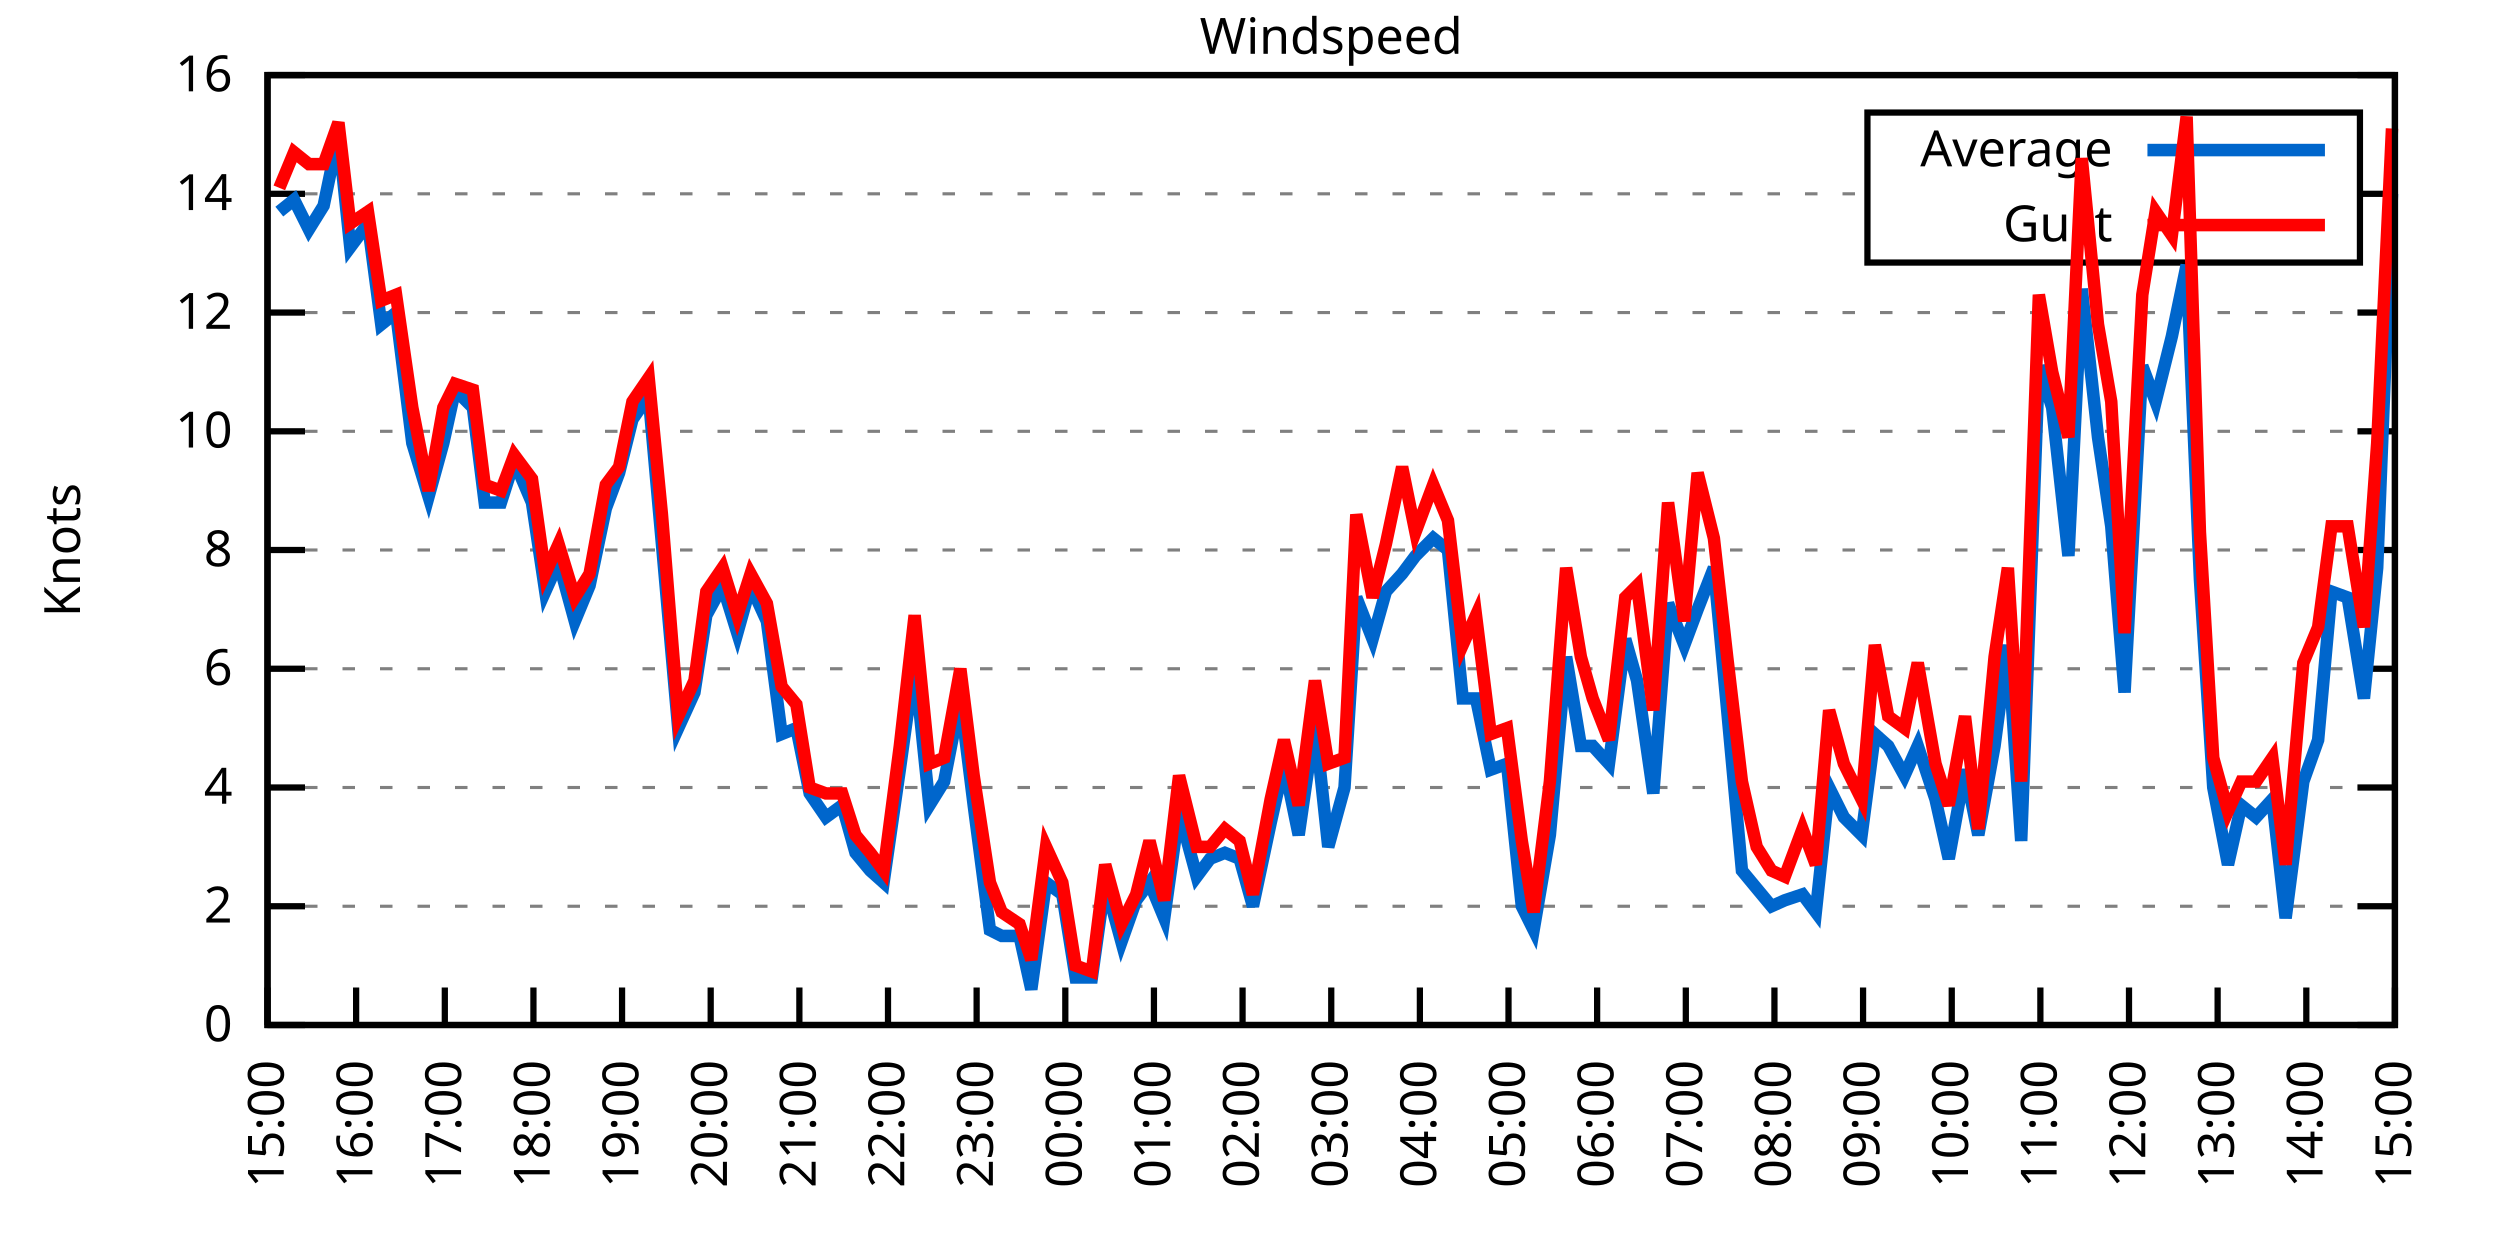
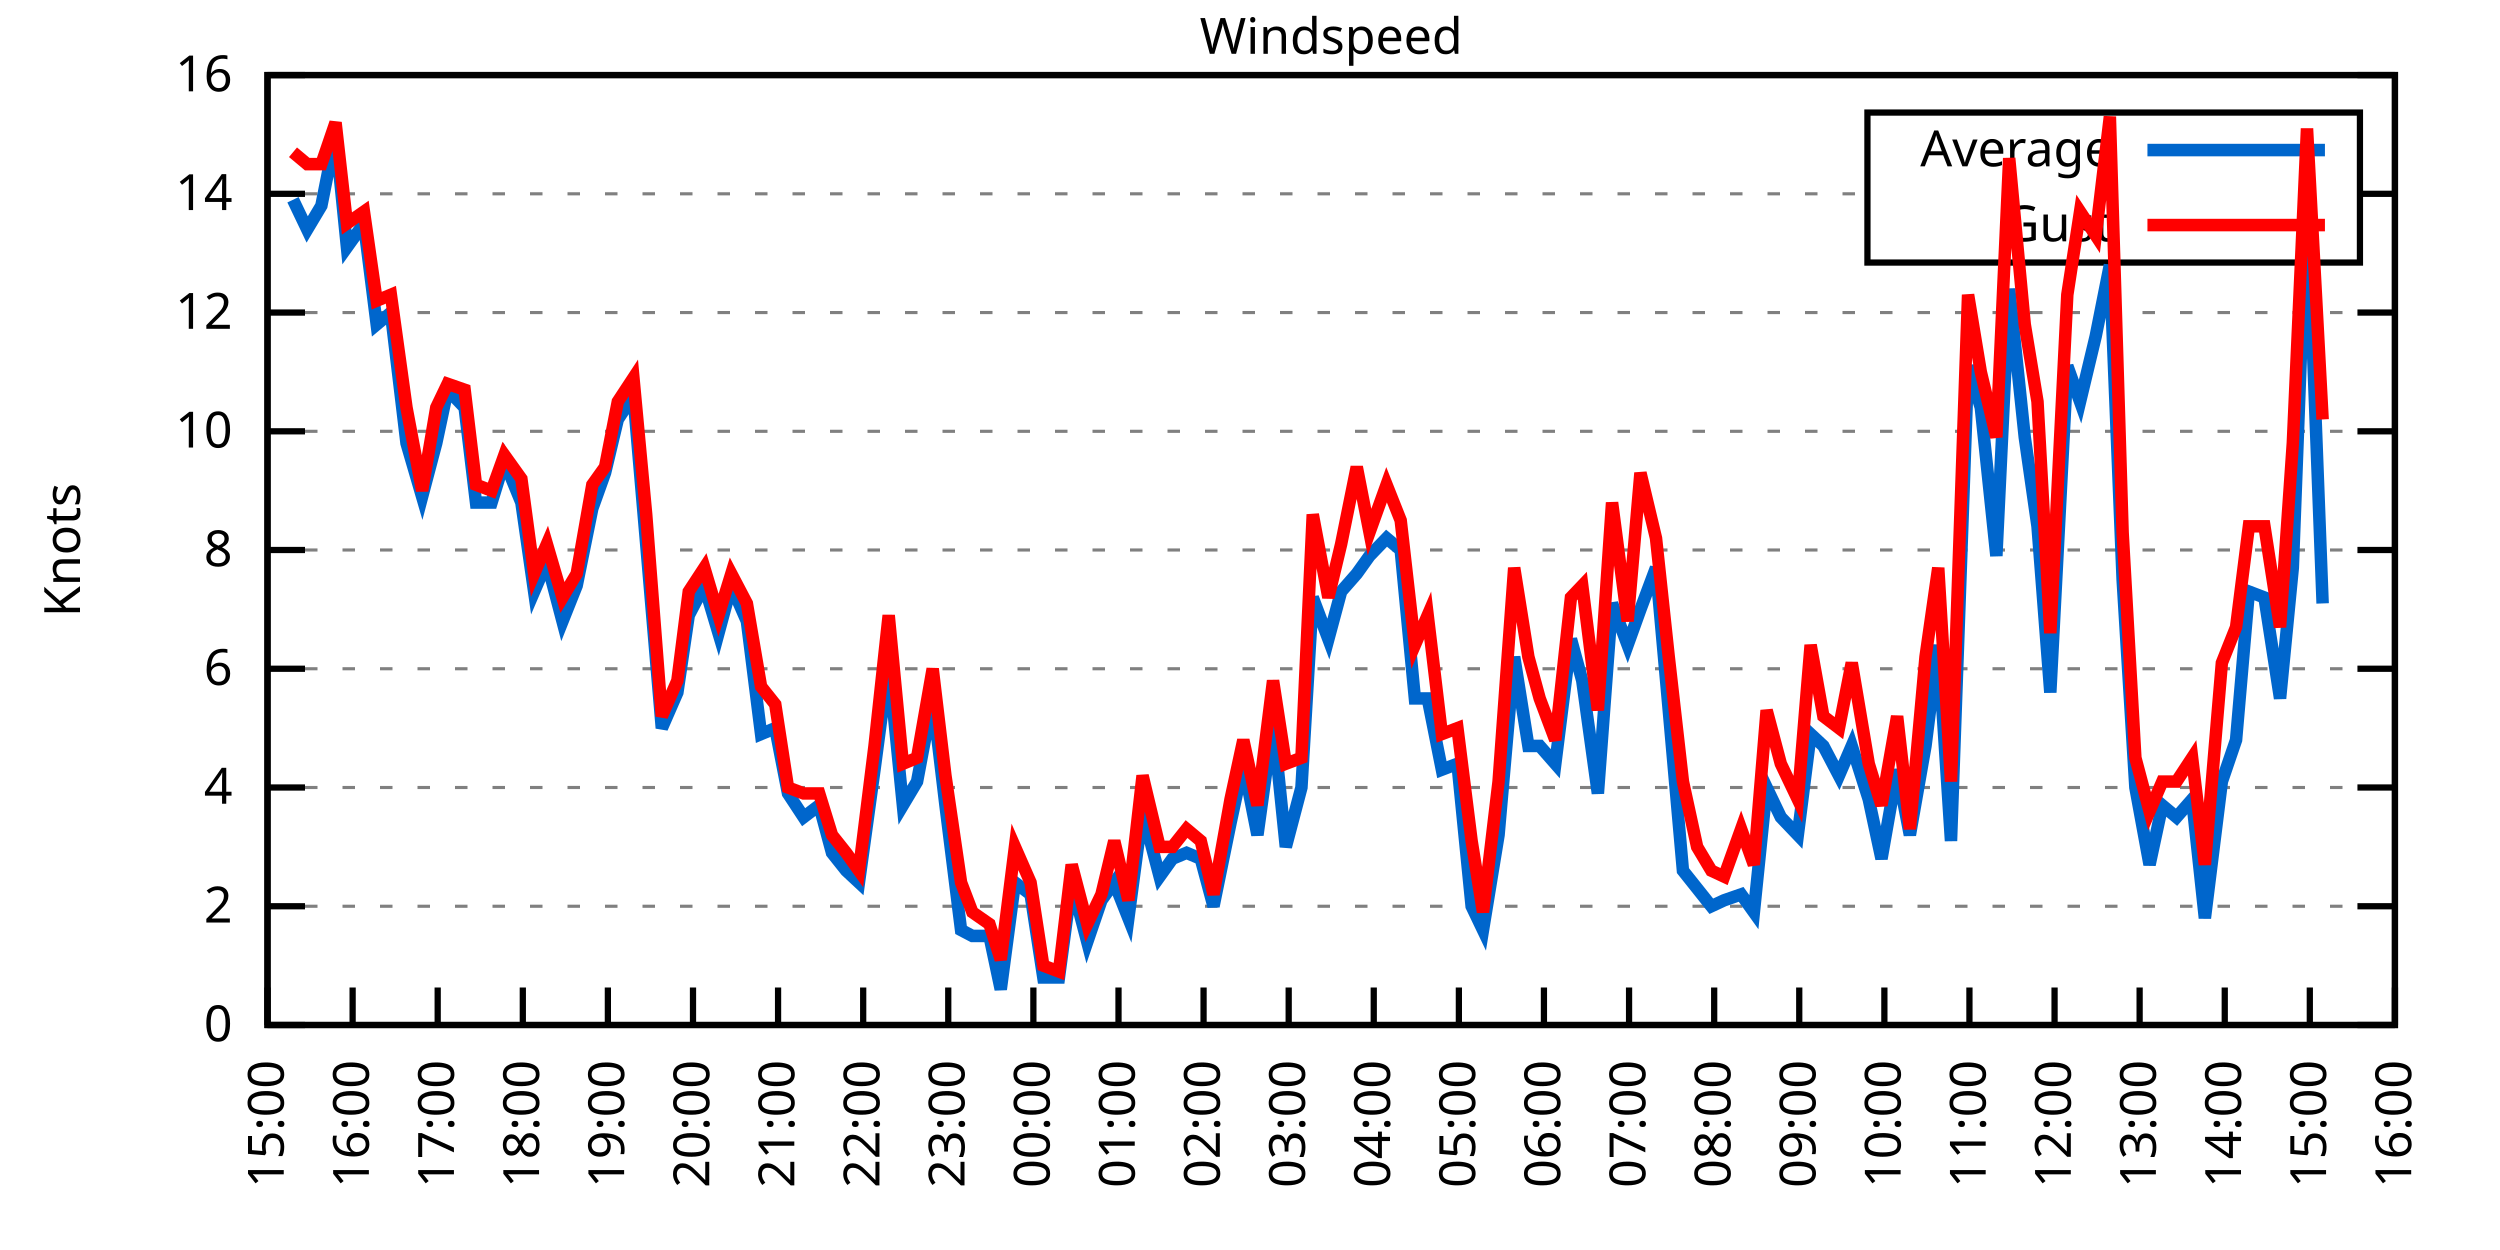
<svg xmlns="http://www.w3.org/2000/svg" xmlns:xlink="http://www.w3.org/1999/xlink" width="400" height="200" viewBox="0 0 400 200">
  <g id="gnuplot_canvas">
    <rect x="0" y="0" width="400" height="200" fill="none" />
    <defs>
      <circle id="gpDot" r="0.5" stroke-width="0.5" stroke="currentColor" />
      <path id="gpPt0" stroke-width="0.333" stroke="currentColor" d="M-1,0 h2 M0,-1 v2" />
      <path id="gpPt1" stroke-width="0.333" stroke="currentColor" d="M-1,-1 L1,1 M1,-1 L-1,1" />
      <path id="gpPt2" stroke-width="0.333" stroke="currentColor" d="M-1,0 L1,0 M0,-1 L0,1 M-1,-1 L1,1 M-1,1 L1,-1" />
      <rect id="gpPt3" stroke-width="0.333" stroke="currentColor" x="-1" y="-1" width="2" height="2" />
      <rect id="gpPt4" stroke-width="0.333" stroke="currentColor" fill="currentColor" x="-1" y="-1" width="2" height="2" />
      <circle id="gpPt5" stroke-width="0.333" stroke="currentColor" cx="0" cy="0" r="1" />
      <use xlink:href="#gpPt5" id="gpPt6" fill="currentColor" stroke="none" />
      <path id="gpPt7" stroke-width="0.333" stroke="currentColor" d="M0,-1.33 L-1.33,0.67 L1.33,0.67 z" />
      <use xlink:href="#gpPt7" id="gpPt8" fill="currentColor" stroke="none" />
      <use xlink:href="#gpPt7" id="gpPt9" stroke="currentColor" transform="rotate(180)" />
      <use xlink:href="#gpPt9" id="gpPt10" fill="currentColor" stroke="none" />
      <use xlink:href="#gpPt3" id="gpPt11" stroke="currentColor" transform="rotate(45)" />
      <use xlink:href="#gpPt11" id="gpPt12" fill="currentColor" stroke="none" />
      <path id="gpPt13" stroke-width="0.333" stroke="currentColor" d="M0,1.330 L1.265,0.411 L0.782,-1.067 L-0.782,-1.076 L-1.265,0.411 z" />
      <use xlink:href="#gpPt13" id="gpPt14" fill="currentColor" stroke="none" />
      <filter id="textbox" filterUnits="objectBoundingBox" x="0" y="0" height="1" width="1">
        <feFlood flood-color="white" flood-opacity="1" result="bgnd" />
        <feComposite in="SourceGraphic" in2="bgnd" operator="atop" />
      </filter>
      <filter id="greybox" filterUnits="objectBoundingBox" x="0" y="0" height="1" width="1">
        <feFlood flood-color="lightgrey" flood-opacity="1" result="grey" />
        <feComposite in="SourceGraphic" in2="grey" operator="atop" />
      </filter>
    </defs>
    <g fill="none" color="white" stroke="currentColor" stroke-width="1.00" stroke-linecap="butt" stroke-linejoin="miter">
</g>
    <g fill="none" color="black" stroke="currentColor" stroke-width="1.00" stroke-linecap="butt" stroke-linejoin="miter">
      <g stroke="none" shape-rendering="crispEdges">
        <polygon fill="rgb(255, 255, 255)" points="42.80,164.00 383.18,164.00 383.18,12.02 42.80,12.02 " />
      </g>
    </g>
    <g fill="none" color="black" stroke="currentColor" stroke-width="1.00" stroke-linecap="butt" stroke-linejoin="miter">
</g>
    <g fill="none" color="black" stroke="black" stroke-width="0.50" stroke-linecap="butt" stroke-linejoin="miter">
</g>
    <g fill="none" color="gray" stroke="currentColor" stroke-width="0.50" stroke-linecap="butt" stroke-linejoin="miter">
      <path stroke="gray" stroke-dasharray="2,4" class="gridline" d="M42.80,164.00 L383.19,164.00  " />
    </g>
    <g fill="none" color="gray" stroke="gray" stroke-width="1.00" stroke-linecap="butt" stroke-linejoin="miter">
</g>
    <g fill="none" color="black" stroke="currentColor" stroke-width="1.00" stroke-linecap="butt" stroke-linejoin="miter">
      <path stroke="black" d="M42.80,164.00 L48.80,164.00 M383.19,164.00 L377.19,164.00  " />
      <g transform="translate(37.20,166.60)" stroke="none" fill="black" font-family="Sans" font-size="8.00" text-anchor="end">
        <text>
          <tspan font-family="Sans"> 0</tspan>
        </text>
      </g>
    </g>
    <g fill="none" color="black" stroke="currentColor" stroke-width="1.00" stroke-linecap="butt" stroke-linejoin="miter">
</g>
    <g fill="none" color="black" stroke="black" stroke-width="0.50" stroke-linecap="butt" stroke-linejoin="miter">
</g>
    <g fill="none" color="gray" stroke="currentColor" stroke-width="0.50" stroke-linecap="butt" stroke-linejoin="miter">
      <path stroke="gray" stroke-dasharray="2,4" class="gridline" d="M42.80,145.00 L383.19,145.00  " />
    </g>
    <g fill="none" color="gray" stroke="gray" stroke-width="1.00" stroke-linecap="butt" stroke-linejoin="miter">
</g>
    <g fill="none" color="black" stroke="currentColor" stroke-width="1.00" stroke-linecap="butt" stroke-linejoin="miter">
      <path stroke="black" d="M42.80,145.00 L48.80,145.00 M383.19,145.00 L377.19,145.00  " />
      <g transform="translate(37.20,147.60)" stroke="none" fill="black" font-family="Sans" font-size="8.00" text-anchor="end">
        <text>
          <tspan font-family="Sans"> 2</tspan>
        </text>
      </g>
    </g>
    <g fill="none" color="black" stroke="currentColor" stroke-width="1.00" stroke-linecap="butt" stroke-linejoin="miter">
</g>
    <g fill="none" color="black" stroke="black" stroke-width="0.50" stroke-linecap="butt" stroke-linejoin="miter">
</g>
    <g fill="none" color="gray" stroke="currentColor" stroke-width="0.50" stroke-linecap="butt" stroke-linejoin="miter">
      <path stroke="gray" stroke-dasharray="2,4" class="gridline" d="M42.80,126.00 L383.19,126.00  " />
    </g>
    <g fill="none" color="gray" stroke="gray" stroke-width="1.00" stroke-linecap="butt" stroke-linejoin="miter">
</g>
    <g fill="none" color="black" stroke="currentColor" stroke-width="1.00" stroke-linecap="butt" stroke-linejoin="miter">
      <path stroke="black" d="M42.80,126.00 L48.80,126.00 M383.19,126.00 L377.19,126.00  " />
      <g transform="translate(37.20,128.60)" stroke="none" fill="black" font-family="Sans" font-size="8.00" text-anchor="end">
        <text>
          <tspan font-family="Sans"> 4</tspan>
        </text>
      </g>
    </g>
    <g fill="none" color="black" stroke="currentColor" stroke-width="1.00" stroke-linecap="butt" stroke-linejoin="miter">
</g>
    <g fill="none" color="black" stroke="black" stroke-width="0.50" stroke-linecap="butt" stroke-linejoin="miter">
</g>
    <g fill="none" color="gray" stroke="currentColor" stroke-width="0.50" stroke-linecap="butt" stroke-linejoin="miter">
      <path stroke="gray" stroke-dasharray="2,4" class="gridline" d="M42.80,107.00 L383.19,107.00  " />
    </g>
    <g fill="none" color="gray" stroke="gray" stroke-width="1.00" stroke-linecap="butt" stroke-linejoin="miter">
</g>
    <g fill="none" color="black" stroke="currentColor" stroke-width="1.00" stroke-linecap="butt" stroke-linejoin="miter">
      <path stroke="black" d="M42.80,107.00 L48.80,107.00 M383.19,107.00 L377.19,107.00  " />
      <g transform="translate(37.20,109.60)" stroke="none" fill="black" font-family="Sans" font-size="8.00" text-anchor="end">
        <text>
          <tspan font-family="Sans"> 6</tspan>
        </text>
      </g>
    </g>
    <g fill="none" color="black" stroke="currentColor" stroke-width="1.00" stroke-linecap="butt" stroke-linejoin="miter">
</g>
    <g fill="none" color="black" stroke="black" stroke-width="0.50" stroke-linecap="butt" stroke-linejoin="miter">
</g>
    <g fill="none" color="gray" stroke="currentColor" stroke-width="0.50" stroke-linecap="butt" stroke-linejoin="miter">
      <path stroke="gray" stroke-dasharray="2,4" class="gridline" d="M42.80,88.00 L383.19,88.00  " />
    </g>
    <g fill="none" color="gray" stroke="gray" stroke-width="1.00" stroke-linecap="butt" stroke-linejoin="miter">
</g>
    <g fill="none" color="black" stroke="currentColor" stroke-width="1.00" stroke-linecap="butt" stroke-linejoin="miter">
      <path stroke="black" d="M42.80,88.00 L48.80,88.00 M383.19,88.00 L377.19,88.00  " />
      <g transform="translate(37.20,90.60)" stroke="none" fill="black" font-family="Sans" font-size="8.00" text-anchor="end">
        <text>
          <tspan font-family="Sans"> 8</tspan>
        </text>
      </g>
    </g>
    <g fill="none" color="black" stroke="currentColor" stroke-width="1.00" stroke-linecap="butt" stroke-linejoin="miter">
</g>
    <g fill="none" color="black" stroke="black" stroke-width="0.50" stroke-linecap="butt" stroke-linejoin="miter">
</g>
    <g fill="none" color="gray" stroke="currentColor" stroke-width="0.50" stroke-linecap="butt" stroke-linejoin="miter">
      <path stroke="gray" stroke-dasharray="2,4" class="gridline" d="M42.80,69.01 L383.19,69.01  " />
    </g>
    <g fill="none" color="gray" stroke="gray" stroke-width="1.00" stroke-linecap="butt" stroke-linejoin="miter">
</g>
    <g fill="none" color="black" stroke="currentColor" stroke-width="1.00" stroke-linecap="butt" stroke-linejoin="miter">
      <path stroke="black" d="M42.80,69.01 L48.80,69.01 M383.19,69.01 L377.19,69.01  " />
      <g transform="translate(37.20,71.61)" stroke="none" fill="black" font-family="Sans" font-size="8.00" text-anchor="end">
        <text>
          <tspan font-family="Sans"> 10</tspan>
        </text>
      </g>
    </g>
    <g fill="none" color="black" stroke="currentColor" stroke-width="1.00" stroke-linecap="butt" stroke-linejoin="miter">
</g>
    <g fill="none" color="black" stroke="black" stroke-width="0.50" stroke-linecap="butt" stroke-linejoin="miter">
</g>
    <g fill="none" color="gray" stroke="currentColor" stroke-width="0.50" stroke-linecap="butt" stroke-linejoin="miter">
      <path stroke="gray" stroke-dasharray="2,4" class="gridline" d="M42.80,50.01 L383.19,50.01  " />
    </g>
    <g fill="none" color="gray" stroke="gray" stroke-width="1.00" stroke-linecap="butt" stroke-linejoin="miter">
</g>
    <g fill="none" color="black" stroke="currentColor" stroke-width="1.00" stroke-linecap="butt" stroke-linejoin="miter">
      <path stroke="black" d="M42.80,50.01 L48.80,50.01 M383.19,50.01 L377.19,50.01  " />
      <g transform="translate(37.20,52.61)" stroke="none" fill="black" font-family="Sans" font-size="8.00" text-anchor="end">
        <text>
          <tspan font-family="Sans"> 12</tspan>
        </text>
      </g>
    </g>
    <g fill="none" color="black" stroke="currentColor" stroke-width="1.00" stroke-linecap="butt" stroke-linejoin="miter">
</g>
    <g fill="none" color="black" stroke="black" stroke-width="0.50" stroke-linecap="butt" stroke-linejoin="miter">
</g>
    <g fill="none" color="gray" stroke="currentColor" stroke-width="0.50" stroke-linecap="butt" stroke-linejoin="miter">
      <path stroke="gray" stroke-dasharray="2,4" class="gridline" d="M42.80,31.01 L298.79,31.01 M377.59,31.01 L383.19,31.01  " />
    </g>
    <g fill="none" color="gray" stroke="gray" stroke-width="1.00" stroke-linecap="butt" stroke-linejoin="miter">
</g>
    <g fill="none" color="black" stroke="currentColor" stroke-width="1.00" stroke-linecap="butt" stroke-linejoin="miter">
      <path stroke="black" d="M42.80,31.01 L48.80,31.01 M383.19,31.01 L377.19,31.01  " />
      <g transform="translate(37.20,33.61)" stroke="none" fill="black" font-family="Sans" font-size="8.00" text-anchor="end">
        <text>
          <tspan font-family="Sans"> 14</tspan>
        </text>
      </g>
    </g>
    <g fill="none" color="black" stroke="currentColor" stroke-width="1.00" stroke-linecap="butt" stroke-linejoin="miter">
</g>
    <g fill="none" color="black" stroke="black" stroke-width="0.50" stroke-linecap="butt" stroke-linejoin="miter">
</g>
    <g fill="none" color="gray" stroke="currentColor" stroke-width="0.50" stroke-linecap="butt" stroke-linejoin="miter">
      <path stroke="gray" stroke-dasharray="2,4" class="gridline" d="M42.80,12.01 L383.19,12.01  " />
    </g>
    <g fill="none" color="gray" stroke="gray" stroke-width="1.00" stroke-linecap="butt" stroke-linejoin="miter">
</g>
    <g fill="none" color="black" stroke="currentColor" stroke-width="1.00" stroke-linecap="butt" stroke-linejoin="miter">
      <path stroke="black" d="M42.80,12.01 L48.80,12.01 M383.19,12.01 L377.19,12.01  " />
      <g transform="translate(37.20,14.61)" stroke="none" fill="black" font-family="Sans" font-size="8.00" text-anchor="end">
        <text>
          <tspan font-family="Sans"> 16</tspan>
        </text>
      </g>
    </g>
    <g fill="none" color="black" stroke="currentColor" stroke-width="1.00" stroke-linecap="butt" stroke-linejoin="miter">
      <path stroke="black" d="M42.80,164.00 L42.80,158.00  " />
      <g transform="translate(45.40,169.60) rotate(270.00)" stroke="none" fill="black" font-family="Sans" font-size="8.00" text-anchor="end">
        <text>
          <tspan font-family="Sans">15:00</tspan>
        </text>
      </g>
    </g>
    <g fill="none" color="black" stroke="currentColor" stroke-width="1.00" stroke-linecap="butt" stroke-linejoin="miter">
-       <path stroke="black" d="M56.98,164.00 L56.98,158.00  " />
-       <g transform="translate(59.58,169.60) rotate(270.00)" stroke="none" fill="black" font-family="Sans" font-size="8.00" text-anchor="end">
+       <path stroke="black" d="M56.42,164.00 L56.42,158.00  " />
+       <g transform="translate(59.02,169.60) rotate(270.00)" stroke="none" fill="black" font-family="Sans" font-size="8.00" text-anchor="end">
        <text>
          <tspan font-family="Sans">16:00</tspan>
        </text>
      </g>
    </g>
    <g fill="none" color="black" stroke="currentColor" stroke-width="1.00" stroke-linecap="butt" stroke-linejoin="miter">
-       <path stroke="black" d="M71.17,164.00 L71.17,158.00  " />
-       <g transform="translate(73.77,169.60) rotate(270.00)" stroke="none" fill="black" font-family="Sans" font-size="8.00" text-anchor="end">
+       <path stroke="black" d="M70.03,164.00 L70.03,158.00  " />
+       <g transform="translate(72.63,169.60) rotate(270.00)" stroke="none" fill="black" font-family="Sans" font-size="8.00" text-anchor="end">
        <text>
          <tspan font-family="Sans">17:00</tspan>
        </text>
      </g>
    </g>
    <g fill="none" color="black" stroke="currentColor" stroke-width="1.00" stroke-linecap="butt" stroke-linejoin="miter">
-       <path stroke="black" d="M85.35,164.00 L85.35,158.00  " />
-       <g transform="translate(87.95,169.60) rotate(270.00)" stroke="none" fill="black" font-family="Sans" font-size="8.00" text-anchor="end">
+       <path stroke="black" d="M83.65,164.00 L83.65,158.00  " />
+       <g transform="translate(86.25,169.60) rotate(270.00)" stroke="none" fill="black" font-family="Sans" font-size="8.00" text-anchor="end">
        <text>
          <tspan font-family="Sans">18:00</tspan>
        </text>
      </g>
    </g>
    <g fill="none" color="black" stroke="currentColor" stroke-width="1.00" stroke-linecap="butt" stroke-linejoin="miter">
-       <path stroke="black" d="M99.53,164.00 L99.53,158.00  " />
-       <g transform="translate(102.13,169.60) rotate(270.00)" stroke="none" fill="black" font-family="Sans" font-size="8.00" text-anchor="end">
+       <path stroke="black" d="M97.26,164.00 L97.26,158.00  " />
+       <g transform="translate(99.86,169.60) rotate(270.00)" stroke="none" fill="black" font-family="Sans" font-size="8.00" text-anchor="end">
        <text>
          <tspan font-family="Sans">19:00</tspan>
        </text>
      </g>
    </g>
    <g fill="none" color="black" stroke="currentColor" stroke-width="1.00" stroke-linecap="butt" stroke-linejoin="miter">
-       <path stroke="black" d="M113.71,164.00 L113.71,158.00  " />
-       <g transform="translate(116.31,169.60) rotate(270.00)" stroke="none" fill="black" font-family="Sans" font-size="8.00" text-anchor="end">
+       <path stroke="black" d="M110.88,164.00 L110.88,158.00  " />
+       <g transform="translate(113.48,169.60) rotate(270.00)" stroke="none" fill="black" font-family="Sans" font-size="8.00" text-anchor="end">
        <text>
          <tspan font-family="Sans">20:00</tspan>
        </text>
      </g>
    </g>
    <g fill="none" color="black" stroke="currentColor" stroke-width="1.00" stroke-linecap="butt" stroke-linejoin="miter">
-       <path stroke="black" d="M127.90,164.00 L127.90,158.00  " />
-       <g transform="translate(130.50,169.60) rotate(270.00)" stroke="none" fill="black" font-family="Sans" font-size="8.00" text-anchor="end">
+       <path stroke="black" d="M124.49,164.00 L124.49,158.00  " />
+       <g transform="translate(127.09,169.60) rotate(270.00)" stroke="none" fill="black" font-family="Sans" font-size="8.00" text-anchor="end">
        <text>
          <tspan font-family="Sans">21:00</tspan>
        </text>
      </g>
    </g>
    <g fill="none" color="black" stroke="currentColor" stroke-width="1.00" stroke-linecap="butt" stroke-linejoin="miter">
-       <path stroke="black" d="M142.08,164.00 L142.08,158.00  " />
-       <g transform="translate(144.68,169.60) rotate(270.00)" stroke="none" fill="black" font-family="Sans" font-size="8.00" text-anchor="end">
+       <path stroke="black" d="M138.11,164.00 L138.11,158.00  " />
+       <g transform="translate(140.71,169.60) rotate(270.00)" stroke="none" fill="black" font-family="Sans" font-size="8.00" text-anchor="end">
        <text>
          <tspan font-family="Sans">22:00</tspan>
        </text>
      </g>
    </g>
    <g fill="none" color="black" stroke="currentColor" stroke-width="1.00" stroke-linecap="butt" stroke-linejoin="miter">
-       <path stroke="black" d="M156.26,164.00 L156.26,158.00  " />
-       <g transform="translate(158.86,169.60) rotate(270.00)" stroke="none" fill="black" font-family="Sans" font-size="8.00" text-anchor="end">
+       <path stroke="black" d="M151.72,164.00 L151.72,158.00  " />
+       <g transform="translate(154.32,169.60) rotate(270.00)" stroke="none" fill="black" font-family="Sans" font-size="8.00" text-anchor="end">
        <text>
          <tspan font-family="Sans">23:00</tspan>
        </text>
      </g>
    </g>
    <g fill="none" color="black" stroke="currentColor" stroke-width="1.00" stroke-linecap="butt" stroke-linejoin="miter">
-       <path stroke="black" d="M170.45,164.00 L170.45,158.00  " />
-       <g transform="translate(173.05,169.60) rotate(270.00)" stroke="none" fill="black" font-family="Sans" font-size="8.00" text-anchor="end">
+       <path stroke="black" d="M165.34,164.00 L165.34,158.00  " />
+       <g transform="translate(167.94,169.60) rotate(270.00)" stroke="none" fill="black" font-family="Sans" font-size="8.00" text-anchor="end">
        <text>
          <tspan font-family="Sans">00:00</tspan>
        </text>
      </g>
    </g>
    <g fill="none" color="black" stroke="currentColor" stroke-width="1.00" stroke-linecap="butt" stroke-linejoin="miter">
-       <path stroke="black" d="M184.63,164.00 L184.63,158.00  " />
-       <g transform="translate(187.23,169.60) rotate(270.00)" stroke="none" fill="black" font-family="Sans" font-size="8.00" text-anchor="end">
+       <path stroke="black" d="M178.96,164.00 L178.96,158.00  " />
+       <g transform="translate(181.56,169.60) rotate(270.00)" stroke="none" fill="black" font-family="Sans" font-size="8.00" text-anchor="end">
        <text>
          <tspan font-family="Sans">01:00</tspan>
        </text>
      </g>
    </g>
    <g fill="none" color="black" stroke="currentColor" stroke-width="1.00" stroke-linecap="butt" stroke-linejoin="miter">
-       <path stroke="black" d="M198.81,164.00 L198.81,158.00  " />
-       <g transform="translate(201.41,169.60) rotate(270.00)" stroke="none" fill="black" font-family="Sans" font-size="8.00" text-anchor="end">
+       <path stroke="black" d="M192.57,164.00 L192.57,158.00  " />
+       <g transform="translate(195.17,169.60) rotate(270.00)" stroke="none" fill="black" font-family="Sans" font-size="8.00" text-anchor="end">
        <text>
          <tspan font-family="Sans">02:00</tspan>
        </text>
      </g>
    </g>
    <g fill="none" color="black" stroke="currentColor" stroke-width="1.00" stroke-linecap="butt" stroke-linejoin="miter">
-       <path stroke="black" d="M213.00,164.00 L213.00,158.00  " />
-       <g transform="translate(215.60,169.60) rotate(270.00)" stroke="none" fill="black" font-family="Sans" font-size="8.00" text-anchor="end">
+       <path stroke="black" d="M206.19,164.00 L206.19,158.00  " />
+       <g transform="translate(208.79,169.60) rotate(270.00)" stroke="none" fill="black" font-family="Sans" font-size="8.00" text-anchor="end">
        <text>
          <tspan font-family="Sans">03:00</tspan>
        </text>
      </g>
    </g>
    <g fill="none" color="black" stroke="currentColor" stroke-width="1.00" stroke-linecap="butt" stroke-linejoin="miter">
-       <path stroke="black" d="M227.18,164.00 L227.18,158.00  " />
-       <g transform="translate(229.78,169.60) rotate(270.00)" stroke="none" fill="black" font-family="Sans" font-size="8.00" text-anchor="end">
+       <path stroke="black" d="M219.80,164.00 L219.80,158.00  " />
+       <g transform="translate(222.40,169.60) rotate(270.00)" stroke="none" fill="black" font-family="Sans" font-size="8.00" text-anchor="end">
        <text>
          <tspan font-family="Sans">04:00</tspan>
        </text>
      </g>
    </g>
    <g fill="none" color="black" stroke="currentColor" stroke-width="1.00" stroke-linecap="butt" stroke-linejoin="miter">
-       <path stroke="black" d="M241.36,164.00 L241.36,158.00  " />
-       <g transform="translate(243.96,169.60) rotate(270.00)" stroke="none" fill="black" font-family="Sans" font-size="8.00" text-anchor="end">
+       <path stroke="black" d="M233.42,164.00 L233.42,158.00  " />
+       <g transform="translate(236.02,169.60) rotate(270.00)" stroke="none" fill="black" font-family="Sans" font-size="8.00" text-anchor="end">
        <text>
          <tspan font-family="Sans">05:00</tspan>
        </text>
      </g>
    </g>
    <g fill="none" color="black" stroke="currentColor" stroke-width="1.00" stroke-linecap="butt" stroke-linejoin="miter">
-       <path stroke="black" d="M255.54,164.00 L255.54,158.00  " />
-       <g transform="translate(258.14,169.60) rotate(270.00)" stroke="none" fill="black" font-family="Sans" font-size="8.00" text-anchor="end">
+       <path stroke="black" d="M247.03,164.00 L247.03,158.00  " />
+       <g transform="translate(249.63,169.60) rotate(270.00)" stroke="none" fill="black" font-family="Sans" font-size="8.00" text-anchor="end">
        <text>
          <tspan font-family="Sans">06:00</tspan>
        </text>
      </g>
    </g>
    <g fill="none" color="black" stroke="currentColor" stroke-width="1.00" stroke-linecap="butt" stroke-linejoin="miter">
-       <path stroke="black" d="M269.73,164.00 L269.73,158.00  " />
-       <g transform="translate(272.33,169.60) rotate(270.00)" stroke="none" fill="black" font-family="Sans" font-size="8.00" text-anchor="end">
+       <path stroke="black" d="M260.65,164.00 L260.65,158.00  " />
+       <g transform="translate(263.25,169.60) rotate(270.00)" stroke="none" fill="black" font-family="Sans" font-size="8.00" text-anchor="end">
        <text>
          <tspan font-family="Sans">07:00</tspan>
        </text>
      </g>
    </g>
    <g fill="none" color="black" stroke="currentColor" stroke-width="1.00" stroke-linecap="butt" stroke-linejoin="miter">
-       <path stroke="black" d="M283.91,164.00 L283.91,158.00  " />
-       <g transform="translate(286.51,169.60) rotate(270.00)" stroke="none" fill="black" font-family="Sans" font-size="8.00" text-anchor="end">
+       <path stroke="black" d="M274.27,164.00 L274.27,158.00  " />
+       <g transform="translate(276.87,169.60) rotate(270.00)" stroke="none" fill="black" font-family="Sans" font-size="8.00" text-anchor="end">
        <text>
          <tspan font-family="Sans">08:00</tspan>
        </text>
      </g>
    </g>
    <g fill="none" color="black" stroke="currentColor" stroke-width="1.00" stroke-linecap="butt" stroke-linejoin="miter">
-       <path stroke="black" d="M298.09,164.00 L298.09,158.00  " />
-       <g transform="translate(300.69,169.60) rotate(270.00)" stroke="none" fill="black" font-family="Sans" font-size="8.00" text-anchor="end">
+       <path stroke="black" d="M287.88,164.00 L287.88,158.00  " />
+       <g transform="translate(290.48,169.60) rotate(270.00)" stroke="none" fill="black" font-family="Sans" font-size="8.00" text-anchor="end">
        <text>
          <tspan font-family="Sans">09:00</tspan>
        </text>
      </g>
    </g>
    <g fill="none" color="black" stroke="currentColor" stroke-width="1.00" stroke-linecap="butt" stroke-linejoin="miter">
-       <path stroke="black" d="M312.28,164.00 L312.28,158.00  " />
-       <g transform="translate(314.88,169.60) rotate(270.00)" stroke="none" fill="black" font-family="Sans" font-size="8.00" text-anchor="end">
+       <path stroke="black" d="M301.50,164.00 L301.50,158.00  " />
+       <g transform="translate(304.10,169.60) rotate(270.00)" stroke="none" fill="black" font-family="Sans" font-size="8.00" text-anchor="end">
        <text>
          <tspan font-family="Sans">10:00</tspan>
        </text>
      </g>
    </g>
    <g fill="none" color="black" stroke="currentColor" stroke-width="1.00" stroke-linecap="butt" stroke-linejoin="miter">
-       <path stroke="black" d="M326.46,164.00 L326.46,158.00  " />
-       <g transform="translate(329.06,169.60) rotate(270.00)" stroke="none" fill="black" font-family="Sans" font-size="8.00" text-anchor="end">
+       <path stroke="black" d="M315.11,164.00 L315.11,158.00  " />
+       <g transform="translate(317.71,169.60) rotate(270.00)" stroke="none" fill="black" font-family="Sans" font-size="8.00" text-anchor="end">
        <text>
          <tspan font-family="Sans">11:00</tspan>
        </text>
      </g>
    </g>
    <g fill="none" color="black" stroke="currentColor" stroke-width="1.00" stroke-linecap="butt" stroke-linejoin="miter">
-       <path stroke="black" d="M340.64,164.00 L340.64,158.00  " />
-       <g transform="translate(343.24,169.60) rotate(270.00)" stroke="none" fill="black" font-family="Sans" font-size="8.00" text-anchor="end">
+       <path stroke="black" d="M328.73,164.00 L328.73,158.00  " />
+       <g transform="translate(331.33,169.60) rotate(270.00)" stroke="none" fill="black" font-family="Sans" font-size="8.00" text-anchor="end">
        <text>
          <tspan font-family="Sans">12:00</tspan>
        </text>
      </g>
    </g>
    <g fill="none" color="black" stroke="currentColor" stroke-width="1.00" stroke-linecap="butt" stroke-linejoin="miter">
-       <path stroke="black" d="M354.82,164.00 L354.82,158.00  " />
-       <g transform="translate(357.42,169.60) rotate(270.00)" stroke="none" fill="black" font-family="Sans" font-size="8.00" text-anchor="end">
+       <path stroke="black" d="M342.34,164.00 L342.34,158.00  " />
+       <g transform="translate(344.94,169.60) rotate(270.00)" stroke="none" fill="black" font-family="Sans" font-size="8.00" text-anchor="end">
        <text>
          <tspan font-family="Sans">13:00</tspan>
        </text>
      </g>
    </g>
    <g fill="none" color="black" stroke="currentColor" stroke-width="1.00" stroke-linecap="butt" stroke-linejoin="miter">
-       <path stroke="black" d="M369.01,164.00 L369.01,158.00  " />
-       <g transform="translate(371.61,169.60) rotate(270.00)" stroke="none" fill="black" font-family="Sans" font-size="8.00" text-anchor="end">
+       <path stroke="black" d="M355.96,164.00 L355.96,158.00  " />
+       <g transform="translate(358.56,169.60) rotate(270.00)" stroke="none" fill="black" font-family="Sans" font-size="8.00" text-anchor="end">
        <text>
          <tspan font-family="Sans">14:00</tspan>
+         </text>
+       </g>
+     </g>
+     <g fill="none" color="black" stroke="currentColor" stroke-width="1.00" stroke-linecap="butt" stroke-linejoin="miter">
+       <path stroke="black" d="M369.57,164.00 L369.57,158.00  " />
+       <g transform="translate(372.17,169.60) rotate(270.00)" stroke="none" fill="black" font-family="Sans" font-size="8.00" text-anchor="end">
+         <text>
+           <tspan font-family="Sans">15:00</tspan>
        </text>
      </g>
    </g>
    <g fill="none" color="black" stroke="currentColor" stroke-width="1.00" stroke-linecap="butt" stroke-linejoin="miter">
      <path stroke="black" d="M383.19,164.00 L383.19,158.00  " />
      <g transform="translate(385.79,169.60) rotate(270.00)" stroke="none" fill="black" font-family="Sans" font-size="8.00" text-anchor="end">
        <text>
-           <tspan font-family="Sans">15:00</tspan>
+           <tspan font-family="Sans">16:00</tspan>
        </text>
      </g>
    </g>
    <g fill="none" color="black" stroke="currentColor" stroke-width="1.00" stroke-linecap="butt" stroke-linejoin="miter">
</g>
    <g fill="none" color="black" stroke="currentColor" stroke-width="1.00" stroke-linecap="butt" stroke-linejoin="miter">
      <path stroke="black" d="M42.80,12.01 L42.80,164.00 L383.19,164.00 L383.19,12.01 L42.80,12.01 Z  " />
    </g>
    <g fill="none" color="black" stroke="currentColor" stroke-width="1.00" stroke-linecap="butt" stroke-linejoin="miter">
</g>
    <g fill="none" color="black" stroke="currentColor" stroke-width="1.00" stroke-linecap="butt" stroke-linejoin="miter">
      <path stroke="black" d="M298.79,42.01 L298.79,18.01 L377.59,18.01 L377.59,42.01 L298.79,42.01 Z  " />
    </g>
    <g id="Windspeed_plot_1">
      <g fill="none" color="white" stroke="black" stroke-width="2.00" stroke-linecap="butt" stroke-linejoin="miter">
</g>
      <g fill="none" color="black" stroke="currentColor" stroke-width="2.00" stroke-linecap="butt" stroke-linejoin="miter">
        <g transform="translate(337.99,26.61)" stroke="none" fill="black" font-family="Sans" font-size="8.00" text-anchor="end">
          <text>
            <tspan font-family="Sans">Average</tspan>
          </text>
        </g>
      </g>
      <g fill="none" color="black" stroke="currentColor" stroke-width="2.00" stroke-linecap="butt" stroke-linejoin="miter">
-         <path stroke="rgb(  0, 102, 204)" d="M343.59,24.01 L371.99,24.01 M44.69,33.86 L47.05,31.96 L49.42,36.71 L51.78,32.91 L54.15,21.51 L56.04,39.56   L58.87,35.76 L61.00,51.91 L63.37,50.01 L65.97,70.91 L68.57,79.46 L70.93,70.91 L72.82,62.36 L75.66,65.21   L77.55,80.41 L80.15,80.41 L82.28,73.76 L85.11,80.41 L87.24,94.65 L89.37,89.90 L91.97,99.40 L94.33,93.70   L96.93,81.36 L99.06,75.66 L101.19,67.11 L103.79,63.31 L105.91,87.06 L108.51,116.50 L111.11,110.80 L113.01,98.45   L115.61,93.70 L117.97,101.30 L120.10,93.70 L122.70,99.40 L125.06,117.45 L127.42,116.50 L129.55,126.95 L132.15,130.75   L134.75,128.85 L136.88,136.45 L139.24,139.30 L141.37,141.20 L143.97,123.15 L146.34,106.05 L148.70,128.85 L151.06,125.05   L153.66,111.75 L155.79,128.85 L158.39,148.80 L160.28,149.75 L163.12,149.75 L165.01,158.30 L167.37,141.20 L169.97,143.10   L172.10,156.40 L174.70,156.40 L176.83,141.20 L179.43,150.70 L181.79,144.05 L183.92,141.20 L186.28,146.90 L188.65,129.80   L191.48,140.25 L193.61,137.40 L195.98,136.45 L198.34,137.40 L200.47,145.00 L203.30,131.70 L205.43,122.20 L207.79,133.60   L210.39,115.55 L212.52,135.50 L215.12,126.00 L217.01,95.60 L219.61,102.25 L221.74,94.65 L224.34,91.80 L226.47,88.95   L229.31,86.11 L231.67,88.00 L234.03,111.75 L236.16,111.75 L238.52,123.15 L241.12,122.20 L243.49,145.00 L245.38,148.80   L247.98,133.60 L250.58,105.10 L252.94,119.35 L254.83,119.35 L257.43,122.20 L260.04,102.25 L261.93,108.90 L264.53,126.95   L266.89,96.55 L269.49,103.20 L271.62,97.50 L274.22,90.85 L276.35,113.65 L278.71,139.30 L281.07,142.15 L283.44,145.00   L285.56,144.05 L288.40,143.10 L290.53,145.95 L292.66,126.00 L295.02,130.75 L297.86,133.60 L299.98,117.45 L302.11,119.35   L304.71,124.10 L306.84,119.35 L309.68,127.90 L311.80,137.40 L314.40,123.15 L316.53,133.60 L319.13,119.35 L321.26,103.20   L323.39,134.55 L326.22,58.56 L328.35,65.21 L330.95,88.95 L333.08,46.21 L335.68,69.96 L337.80,84.21 L339.93,110.80   L342.77,58.56 L344.90,64.26 L347.50,53.81 L349.86,42.41 L351.99,92.75 L354.12,126.00 L356.48,138.35 L358.61,128.85   L360.97,130.75 L363.57,127.90 L365.70,146.90 L368.53,125.05 L370.90,118.40 L373.03,94.65 L375.63,95.60 L378.23,111.75   L380.35,90.85 L382.72,31.01  " />
+         <path stroke="rgb(  0, 102, 204)" d="M343.59,24.01 L371.99,24.01 M46.88,31.96 L49.15,36.71 L51.42,32.91 L53.69,21.51 L55.51,39.56 L58.23,35.76   L60.27,51.91 L62.54,50.01 L65.04,70.91 L67.54,79.46 L69.80,70.91 L71.62,62.36 L74.34,65.21 L76.16,80.41   L78.65,80.41 L80.70,73.76 L83.42,80.41 L85.46,94.65 L87.50,89.90 L90.00,99.40 L92.27,93.70 L94.77,81.36   L96.81,75.66 L98.85,67.11 L101.35,63.31 L103.39,87.06 L105.89,116.50 L108.38,110.80 L110.20,98.45 L112.69,93.70   L114.96,101.30 L117.01,93.70 L119.50,99.40 L121.77,117.45 L124.04,116.50 L126.08,126.95 L128.58,130.75 L131.07,128.85   L133.12,136.45 L135.39,139.30 L137.43,141.20 L139.92,123.15 L142.19,106.05 L144.46,128.85 L146.73,125.05 L149.23,111.75   L151.27,128.85 L153.77,148.80 L155.58,149.75 L158.31,149.75 L160.12,158.30 L162.39,141.20 L164.89,143.10 L166.93,156.40   L169.43,156.40 L171.47,141.20 L173.96,150.70 L176.23,144.05 L178.28,141.20 L180.54,146.90 L182.81,129.80 L185.54,140.25   L187.58,137.40 L189.85,136.45 L192.12,137.40 L194.16,145.00 L196.88,131.70 L198.93,122.20 L201.19,133.60 L203.69,115.55   L205.73,135.50 L208.23,126.00 L210.04,95.60 L212.54,102.25 L214.58,94.65 L217.08,91.80 L219.12,88.95 L221.85,86.11   L224.11,88.00 L226.38,111.75 L228.43,111.75 L230.70,123.15 L233.19,122.20 L235.46,145.00 L237.28,148.80 L239.77,133.60   L242.27,105.10 L244.54,119.35 L246.35,119.35 L248.85,122.20 L251.35,102.25 L253.16,108.90 L255.66,126.95 L257.93,96.55   L260.42,103.20 L262.47,97.50 L264.96,90.85 L267.00,113.65 L269.27,139.30 L271.54,142.15 L273.81,145.00 L275.85,144.05   L278.58,143.10 L280.62,145.95 L282.66,126.00 L284.93,130.75 L287.65,133.60 L289.70,117.45 L291.74,119.35 L294.23,124.10   L296.28,119.35 L299.00,127.90 L301.04,137.40 L303.54,123.15 L305.58,133.60 L308.08,119.35 L310.12,103.20 L312.16,134.55   L314.89,58.56 L316.93,65.21 L319.42,88.95 L321.47,46.21 L323.96,69.96 L326.00,84.21 L328.05,110.80 L330.77,58.56   L332.81,64.26 L335.31,53.81 L337.58,42.41 L339.62,92.75 L341.66,126.00 L343.93,138.35 L345.97,128.85 L348.24,130.75   L350.74,127.90 L352.78,146.90 L355.50,125.05 L357.77,118.40 L359.82,94.65 L362.31,95.60 L364.81,111.75 L366.85,90.85   L369.12,31.01 L371.62,96.55  " />
      </g>
    </g>
    <g id="Windspeed_plot_2">
      <g fill="none" color="black" stroke="currentColor" stroke-width="2.00" stroke-linecap="butt" stroke-linejoin="miter">
        <g transform="translate(337.99,38.61)" stroke="none" fill="black" font-family="Sans" font-size="8.00" text-anchor="end">
          <text>
            <tspan font-family="Sans">Gust</tspan>
          </text>
        </g>
      </g>
      <g fill="none" color="black" stroke="currentColor" stroke-width="2.00" stroke-linecap="butt" stroke-linejoin="miter">
-         <path stroke="rgb(255,   0,   0)" d="M343.59,36.01 L371.99,36.01 M44.69,30.06 L47.05,24.36 L49.42,26.26 L51.78,26.26 L54.15,19.61 L56.04,35.76   L58.87,33.86 L61.00,48.11 L63.37,47.16 L65.97,65.21 L68.57,78.51 L70.93,65.21 L72.82,61.41 L75.66,62.36   L77.55,77.56 L80.15,78.51 L82.28,72.81 L85.11,76.61 L87.24,91.80 L89.37,87.06 L91.97,95.60 L94.33,91.80   L96.93,77.56 L99.06,74.71 L101.19,64.26 L103.79,60.46 L105.91,82.31 L108.51,114.60 L111.11,108.90 L113.01,94.65   L115.61,90.85 L117.97,98.45 L120.10,91.80 L122.70,96.55 L125.06,109.85 L127.42,112.70 L129.55,126.00 L132.15,126.95   L134.75,126.95 L136.88,133.60 L139.24,136.45 L141.37,139.30 L143.97,119.35 L146.34,98.45 L148.70,122.20 L151.06,121.25   L153.66,107.00 L155.79,124.10 L158.39,141.20 L160.28,145.95 L163.12,147.85 L165.01,153.55 L167.37,135.50 L169.97,141.20   L172.10,154.50 L174.70,155.45 L176.83,138.35 L179.43,147.85 L181.79,143.10 L183.92,134.55 L186.28,144.05 L188.65,124.10   L191.48,135.50 L193.61,135.50 L195.98,132.65 L198.34,134.55 L200.47,143.10 L203.30,127.90 L205.43,118.40 L207.79,128.85   L210.39,108.90 L212.52,122.20 L215.12,121.25 L217.01,82.31 L219.61,95.60 L221.74,87.06 L224.34,74.71 L226.47,85.16   L229.31,77.56 L231.67,83.26 L234.03,103.20 L236.16,98.45 L238.52,117.45 L241.12,116.50 L243.49,134.55 L245.38,145.95   L247.98,125.05 L250.58,90.85 L252.94,105.10 L254.83,111.75 L257.43,118.40 L260.04,95.60 L261.93,93.70 L264.53,113.65   L266.89,80.41 L269.49,99.40 L271.62,75.66 L274.22,86.11 L276.35,105.10 L278.71,125.05 L281.07,135.50 L283.44,139.30   L285.56,140.25 L288.40,132.65 L290.53,138.35 L292.66,113.65 L295.02,122.20 L297.86,127.90 L299.98,103.20 L302.11,114.60   L304.71,116.50 L306.84,106.05 L309.68,122.20 L311.80,128.85 L314.40,114.60 L316.53,132.65 L319.13,105.10 L321.26,90.85   L323.39,125.05 L326.22,47.16 L328.35,59.51 L330.95,69.96 L333.08,25.31 L335.68,51.91 L337.80,64.26 L339.93,101.30   L342.77,47.16 L344.90,33.86 L347.50,37.66 L349.86,18.66 L351.99,85.16 L354.12,121.25 L356.48,129.80 L358.61,125.05   L360.97,125.05 L363.57,121.25 L365.70,138.35 L368.53,106.05 L370.90,100.35 L373.03,84.21 L375.63,84.21 L378.23,100.35   L380.35,70.91 L382.72,20.56  " />
+         <path stroke="rgb(255,   0,   0)" d="M343.59,36.01 L371.99,36.01 M46.88,24.36 L49.15,26.26 L51.42,26.26 L53.69,19.61 L55.51,35.76 L58.23,33.86   L60.27,48.11 L62.54,47.16 L65.04,65.21 L67.54,78.51 L69.80,65.21 L71.62,61.41 L74.34,62.36 L76.16,77.56   L78.65,78.51 L80.70,72.81 L83.42,76.61 L85.46,91.80 L87.50,87.06 L90.00,95.60 L92.27,91.80 L94.77,77.56   L96.81,74.71 L98.85,64.26 L101.35,60.46 L103.39,82.31 L105.89,114.60 L108.38,108.90 L110.20,94.65 L112.69,90.85   L114.96,98.45 L117.01,91.80 L119.50,96.55 L121.77,109.85 L124.04,112.70 L126.08,126.00 L128.58,126.95 L131.07,126.95   L133.12,133.60 L135.39,136.45 L137.43,139.30 L139.92,119.35 L142.19,98.45 L144.46,122.20 L146.73,121.25 L149.23,107.00   L151.27,124.10 L153.77,141.20 L155.58,145.95 L158.31,147.85 L160.12,153.55 L162.39,135.50 L164.89,141.20 L166.93,154.50   L169.43,155.45 L171.47,138.35 L173.96,147.85 L176.23,143.10 L178.28,134.55 L180.54,144.05 L182.81,124.10 L185.54,135.50   L187.58,135.50 L189.85,132.65 L192.12,134.55 L194.16,143.10 L196.88,127.90 L198.93,118.40 L201.19,128.85 L203.69,108.90   L205.73,122.20 L208.23,121.25 L210.04,82.31 L212.54,95.60 L214.58,87.06 L217.08,74.71 L219.12,85.16 L221.85,77.56   L224.11,83.26 L226.38,103.20 L228.43,98.45 L230.70,117.45 L233.19,116.50 L235.46,134.55 L237.28,145.95 L239.77,125.05   L242.27,90.85 L244.54,105.10 L246.35,111.75 L248.85,118.40 L251.35,95.60 L253.16,93.70 L255.66,113.65 L257.93,80.41   L260.42,99.40 L262.47,75.66 L264.96,86.11 L267.00,105.10 L269.27,125.05 L271.54,135.50 L273.81,139.30 L275.85,140.25   L278.58,132.65 L280.62,138.35 L282.66,113.65 L284.93,122.20 L287.65,127.90 L289.70,103.20 L291.74,114.60 L294.23,116.50   L296.28,106.05 L299.00,122.20 L301.04,128.85 L303.54,114.60 L305.58,132.65 L308.08,105.10 L310.12,90.85 L312.16,125.05   L314.89,47.16 L316.93,59.51 L319.42,69.96 L321.47,25.31 L323.96,51.91 L326.00,64.26 L328.05,101.30 L330.77,47.16   L332.81,33.86 L335.31,37.66 L337.58,18.66 L339.62,85.16 L341.66,121.25 L343.93,129.80 L345.97,125.05 L348.24,125.05   L350.74,121.25 L352.78,138.35 L355.50,106.05 L357.77,100.35 L359.82,84.21 L362.31,84.21 L364.81,100.35 L366.85,70.91   L369.12,20.56 L371.62,67.11  " />
      </g>
    </g>
    <g fill="none" color="black" stroke="currentColor" stroke-width="2.00" stroke-linecap="butt" stroke-linejoin="miter">
</g>
    <g fill="none" color="black" stroke="black" stroke-width="1.00" stroke-linecap="butt" stroke-linejoin="miter">
</g>
    <g fill="none" color="black" stroke="currentColor" stroke-width="1.00" stroke-linecap="butt" stroke-linejoin="miter">
      <path stroke="black" d="M42.80,12.01 L42.80,164.00 L383.19,164.00 L383.19,12.01 L42.80,12.01 Z  " />
      <g transform="translate(12.80,88.01) rotate(270.00)" stroke="none" fill="black" font-family="Sans" font-size="8.00" text-anchor="middle">
        <text>
          <tspan font-family="Sans">Knots</tspan>
        </text>
      </g>
    </g>
    <g fill="none" color="black" stroke="currentColor" stroke-width="1.00" stroke-linecap="butt" stroke-linejoin="miter">
</g>
    <g fill="none" color="black" stroke="currentColor" stroke-width="1.00" stroke-linecap="butt" stroke-linejoin="miter">
      <g transform="translate(212.99,8.61)" stroke="none" fill="black" font-family="Sans" font-size="8.00" text-anchor="middle">
        <text>
          <tspan font-family="Sans">Windspeed</tspan>
        </text>
      </g>
    </g>
    <g fill="none" color="black" stroke="currentColor" stroke-width="1.00" stroke-linecap="butt" stroke-linejoin="miter">
</g>
  </g>
</svg>
